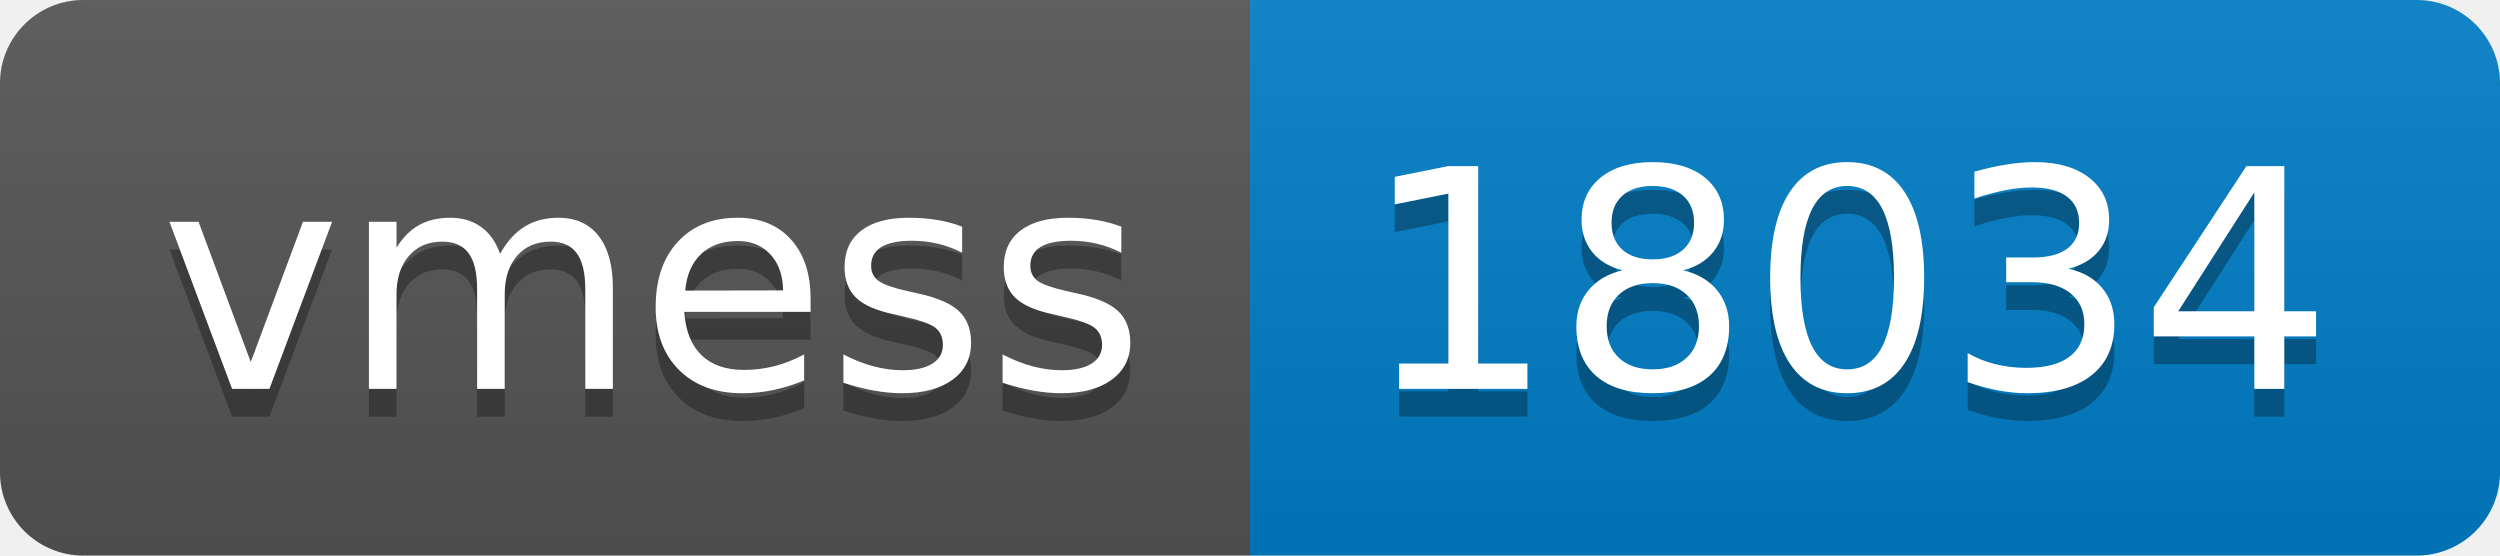
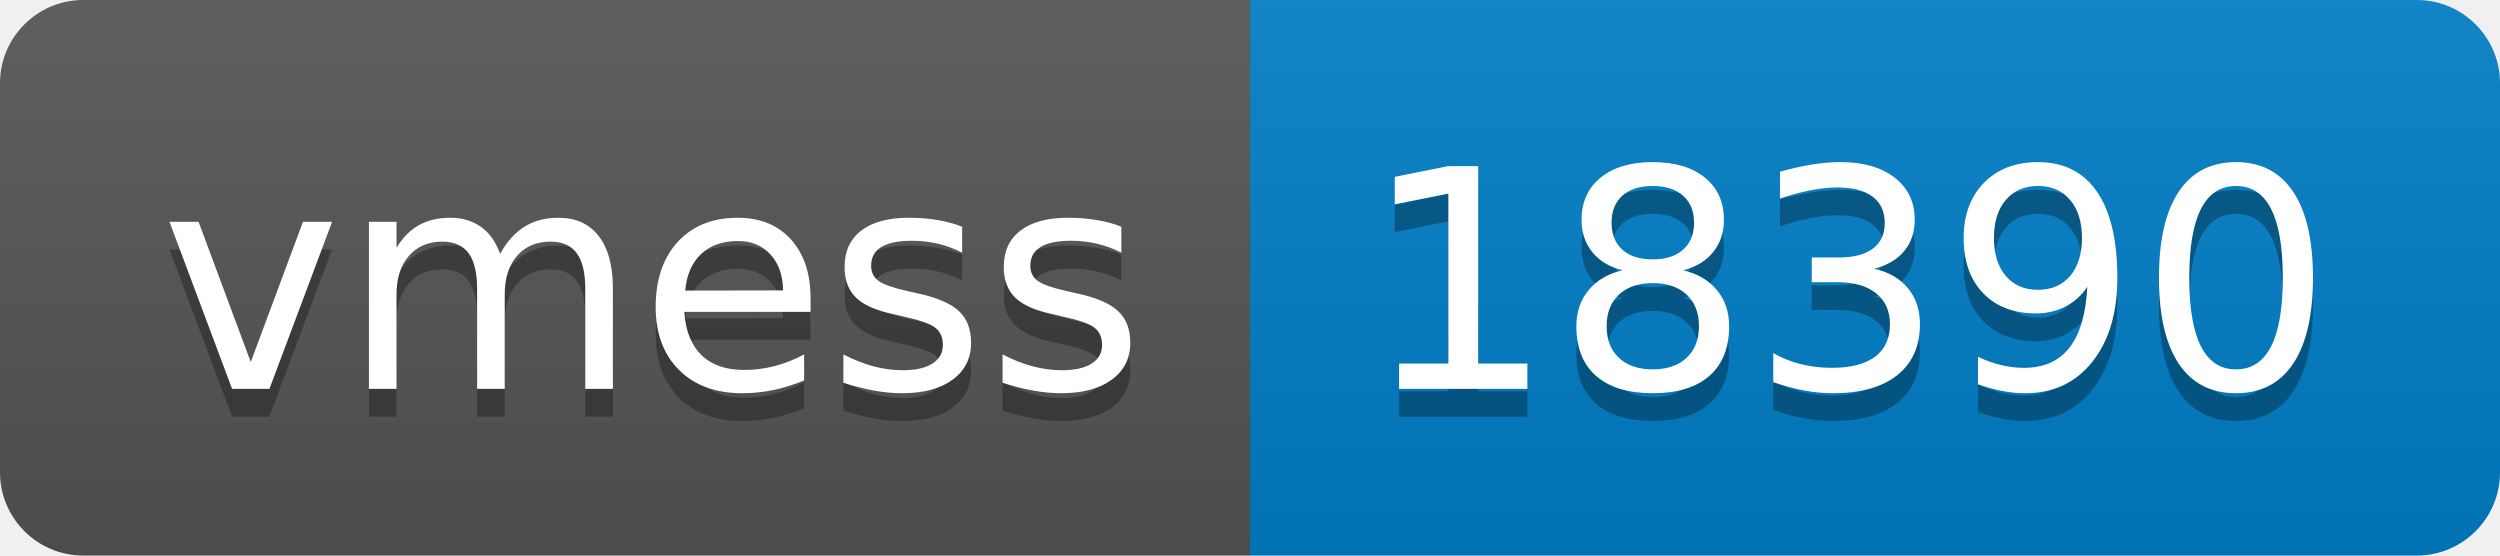
- <svg xmlns="http://www.w3.org/2000/svg" width="90" height="20" role="img" aria-label="vmess: 18034">
+ <svg xmlns="http://www.w3.org/2000/svg" width="90" height="20" role="img" aria-label="vmess: 18390">
  <linearGradient id="s" x2="0" y2="100%">
    <stop offset="0" stop-color="#bbb" stop-opacity=".1" />
    <stop offset="1" stop-opacity=".1" />
  </linearGradient>
  <clipPath id="r">
    <rect width="90" height="20" rx="3" fill="#fff" />
  </clipPath>
  <g clip-path="url(#r)">
    <rect width="45" height="20" fill="#555" />
    <rect x="45" width="45" height="20" fill="#007ec6" />
    <rect width="90" height="20" fill="url(#s)" />
  </g>
  <g fill="#fff" text-anchor="middle" font-family="Verdana,Geneva,DejaVu Sans,sans-serif" text-rendering="geometricPrecision" font-size="110">
    <text aria-hidden="true" x="235" y="150" fill="#010101" fill-opacity=".3" transform="scale(.1)" textLength="350">vmess</text>
    <text x="235" y="140" transform="scale(.1)" fill="#fff" textLength="350">vmess</text>
-     <text aria-hidden="true" x="665" y="150" fill="#010101" fill-opacity=".3" transform="scale(.1)" textLength="350">18034</text>
-     <text x="665" y="140" transform="scale(.1)" fill="#fff" textLength="350">18034</text>
+     <text aria-hidden="true" x="665" y="150" fill="#010101" fill-opacity=".3" transform="scale(.1)" textLength="350">18390</text>
+     <text x="665" y="140" transform="scale(.1)" fill="#fff" textLength="350">18390</text>
  </g>
</svg>
